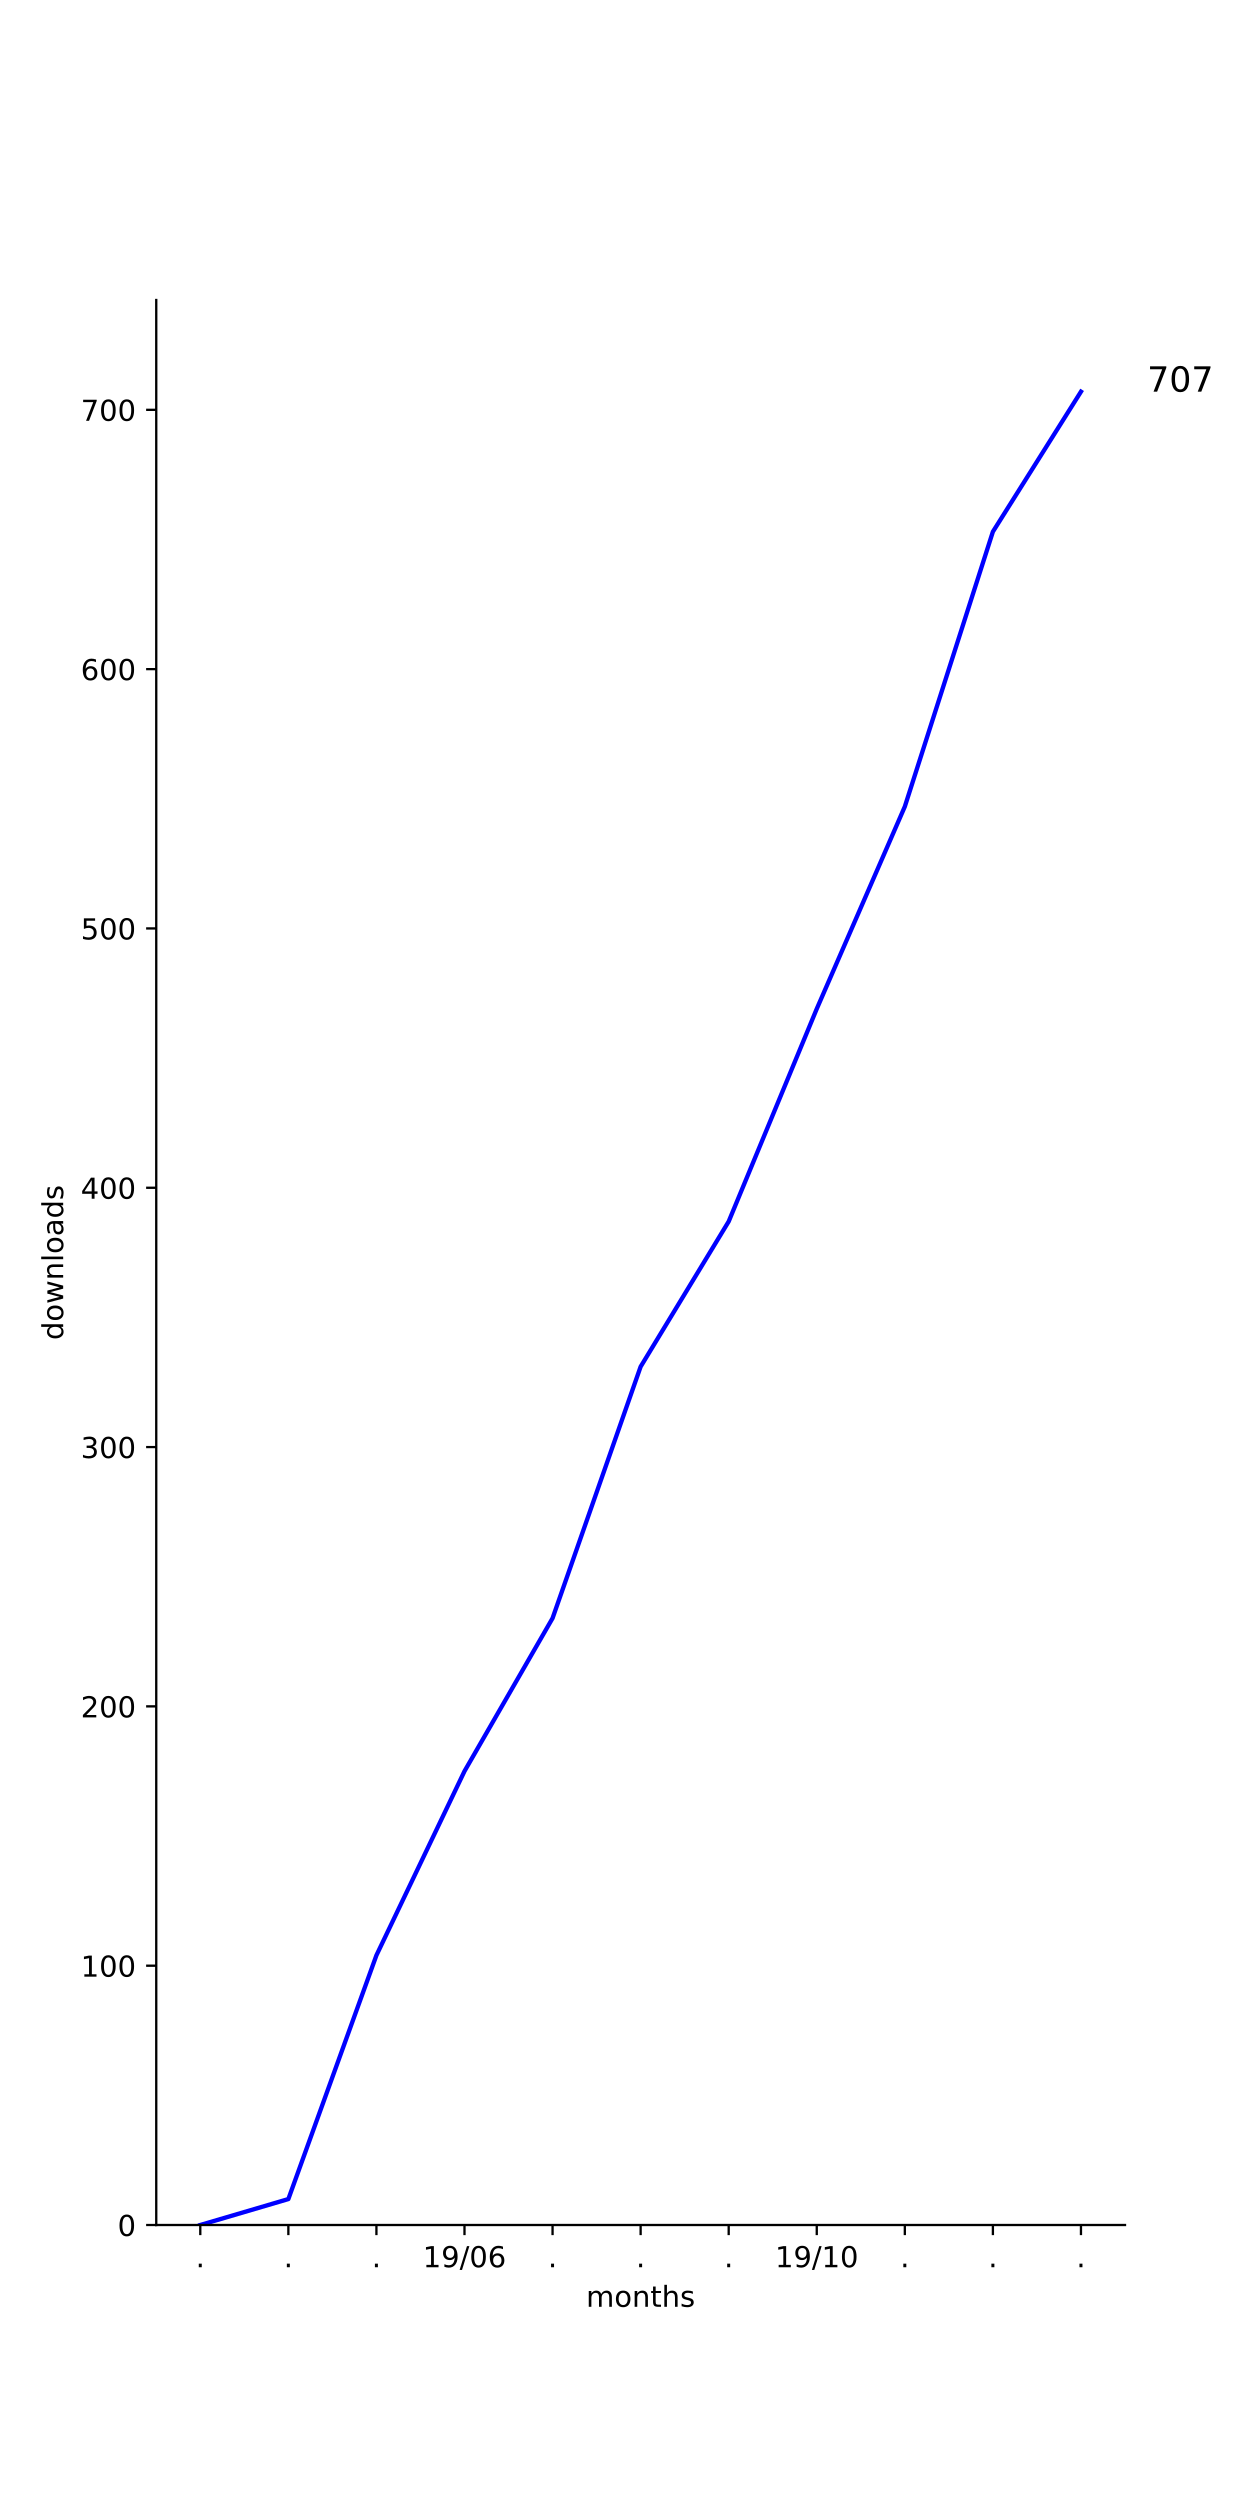
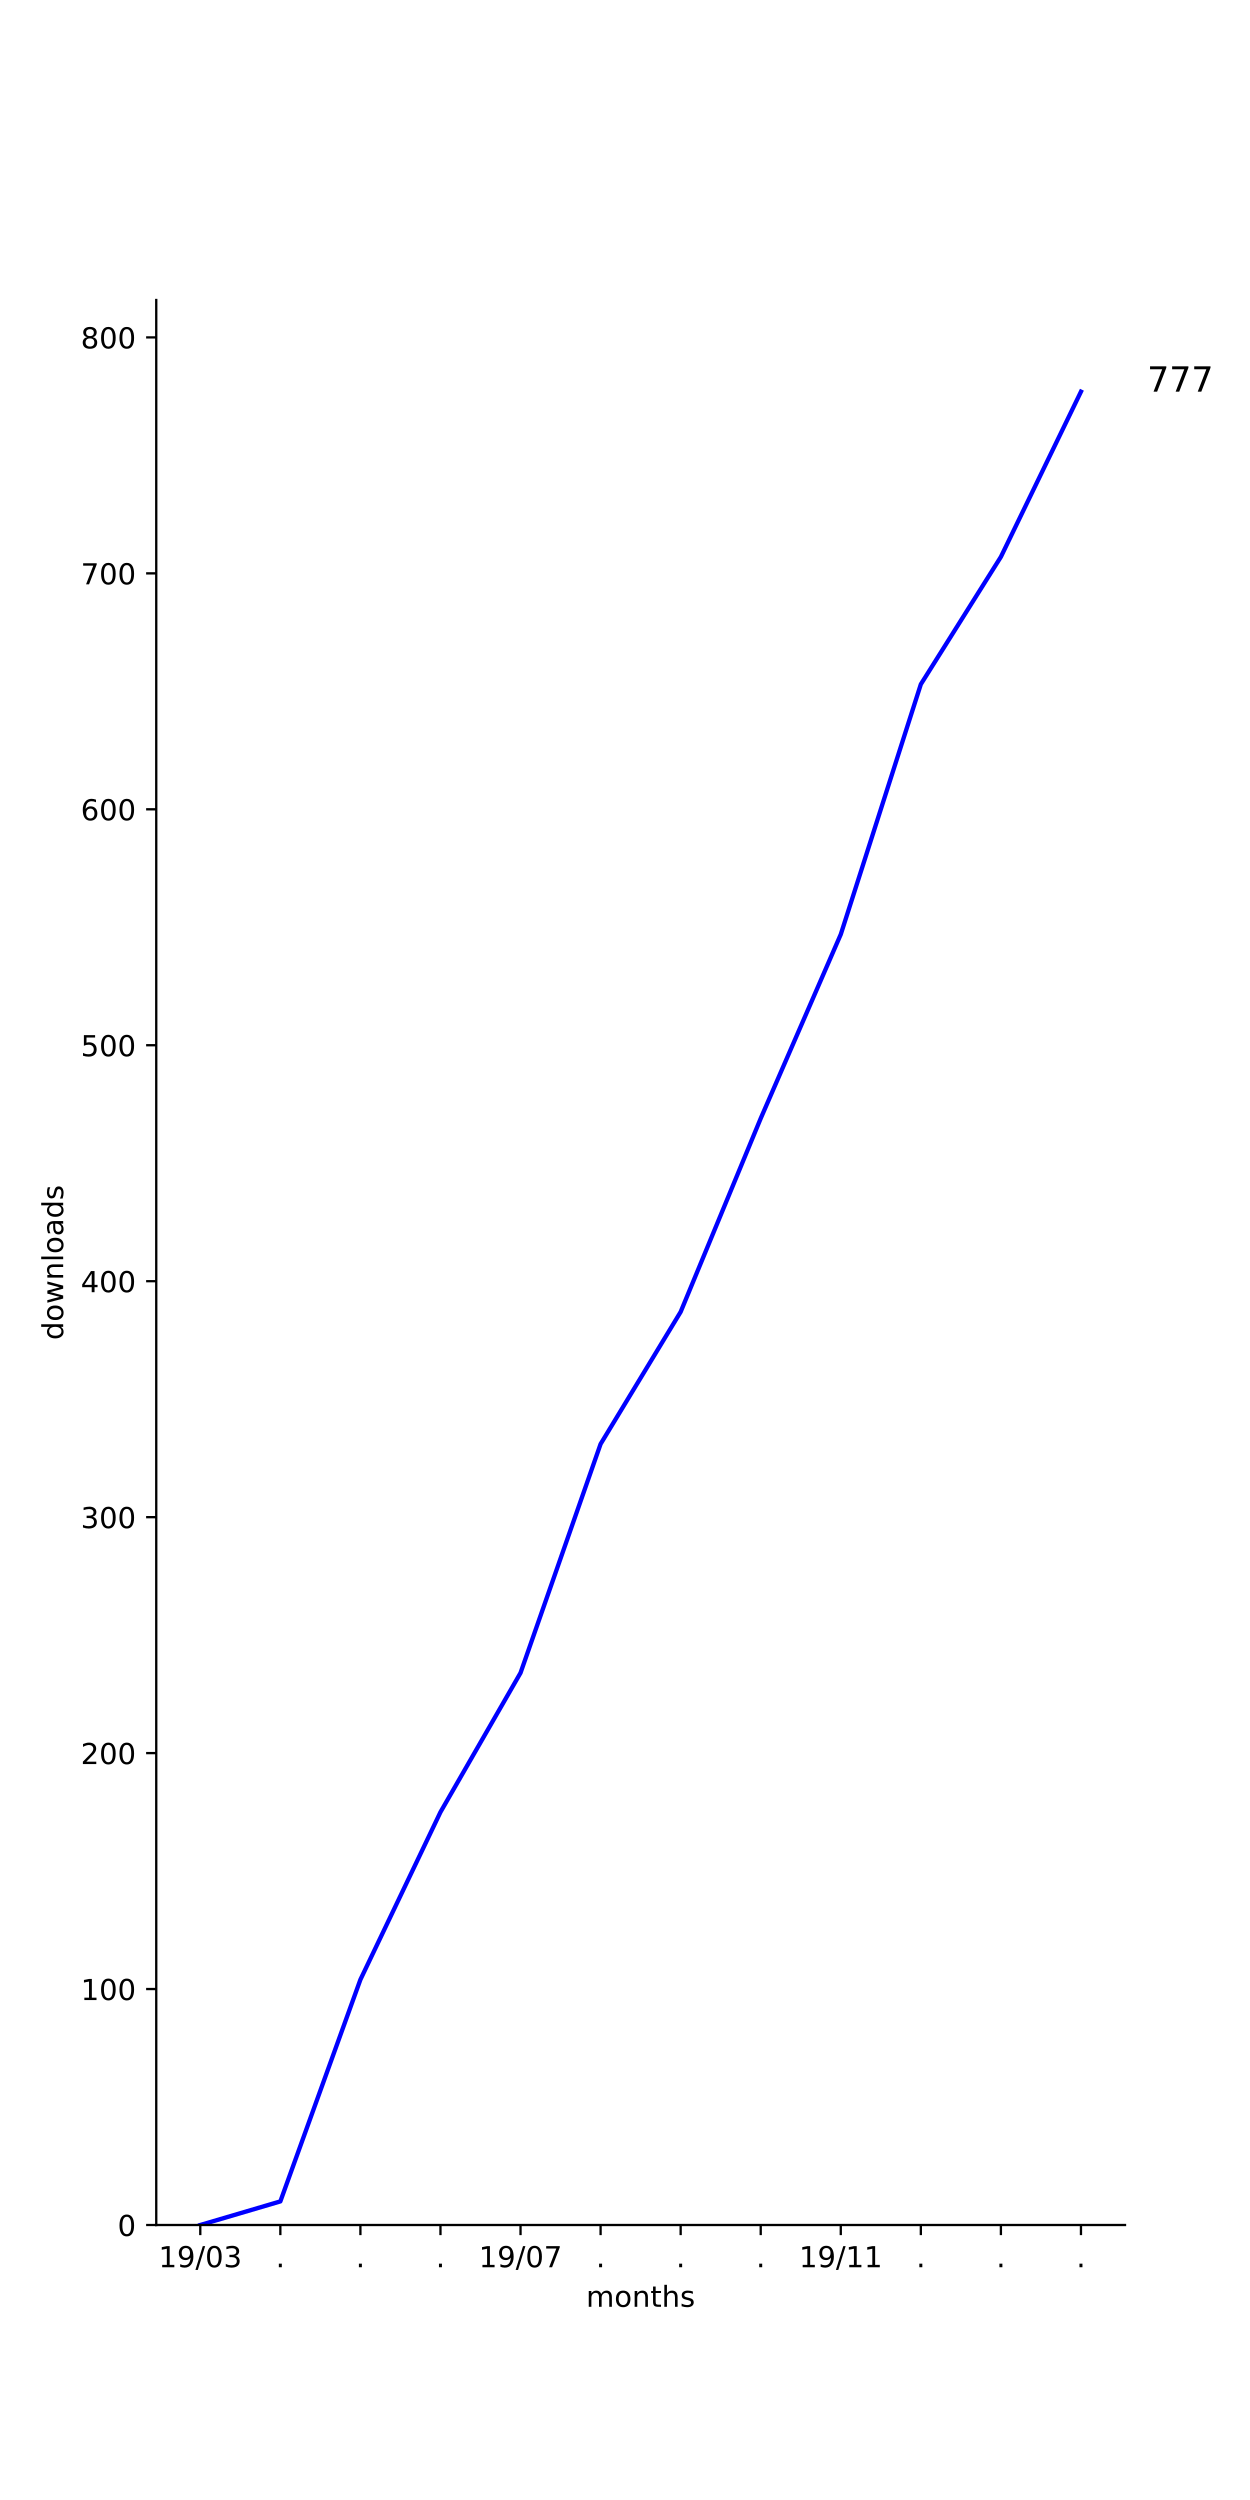
<svg xmlns="http://www.w3.org/2000/svg" xmlns:xlink="http://www.w3.org/1999/xlink" height="864pt" version="1.1" viewBox="0 0 432 864" width="432pt">
  <defs>
    <style type="text/css">
*{stroke-linecap:butt;stroke-linejoin:round;}
  </style>
  </defs>
  <g id="figure_1">
    <g id="patch_1">
      <path d="M 0 864  L 432 864  L 432 0  L 0 0  z " style="fill:#ffffff;" />
    </g>
    <g id="axes_1">
      <g id="patch_2">
        <path d="M 54 768.96  L 388.8 768.96  L 388.8 103.68  L 54 103.68  z " style="fill:#ffffff;" />
      </g>
      <g id="matplotlib.axis_1">
        <g id="xtick_1">
          <g id="line2d_1">
            <defs>
-               <path d="M 0 0  L 0 3.5  " id="m4f3025579d" style="stroke:#000000;stroke-width:0.8;" />
-             </defs>
-             <g>
-               <use style="stroke:#000000;stroke-width:0.8;" x="69.218" xlink:href="#m4f3025579d" y="768.96" />
+               <path d="M 0 0  L 0 3.5  " id="mf42746948b" style="stroke:#000000;stroke-width:0.8;" />
+             </defs>
+             <g>
+               <use style="stroke:#000000;stroke-width:0.8;" x="69.218" xlink:href="#mf42746948b" y="768.96" />
            </g>
          </g>
          <g id="text_1">
-             <defs>
-               <path d="M 10.688 12.406  L 21 12.406  L 21 0  L 10.688 0  z " id="DejaVuSans-2e" />
-             </defs>
-             <g transform="translate(67.62912 783.5584)scale(0.1 -0.1)">
-               <use xlink:href="#DejaVuSans-2e" />
-             </g>
-           </g>
-         </g>
-         <g id="xtick_2">
-           <g id="line2d_2">
-             <g>
-               <use style="stroke:#000000;stroke-width:0.8;" x="99.655" xlink:href="#m4f3025579d" y="768.96" />
-             </g>
-           </g>
-           <g id="text_2">
-             <g transform="translate(98.06548 783.5584)scale(0.1 -0.1)">
-               <use xlink:href="#DejaVuSans-2e" />
-             </g>
-           </g>
-         </g>
-         <g id="xtick_3">
-           <g id="line2d_3">
-             <g>
-               <use style="stroke:#000000;stroke-width:0.8;" x="130.091" xlink:href="#m4f3025579d" y="768.96" />
-             </g>
-           </g>
-           <g id="text_3">
-             <g transform="translate(128.5018 783.5584)scale(0.1 -0.1)">
-               <use xlink:href="#DejaVuSans-2e" />
-             </g>
-           </g>
-         </g>
-         <g id="xtick_4">
-           <g id="line2d_4">
-             <g>
-               <use style="stroke:#000000;stroke-width:0.8;" x="160.527" xlink:href="#m4f3025579d" y="768.96" />
-             </g>
-           </g>
-           <g id="text_4">
            <defs>
              <path d="M 12.406 8.297  L 28.516 8.297  L 28.516 63.922  L 10.984 60.406  L 10.984 69.391  L 28.422 72.906  L 38.281 72.906  L 38.281 8.297  L 54.391 8.297  L 54.391 0  L 12.406 0  z " id="DejaVuSans-31" />
              <path d="M 10.984 1.516  L 10.984 10.5  Q 14.703 8.734 18.5 7.812  Q 22.312 6.891 25.984 6.891  Q 35.75 6.891 40.891 13.453  Q 46.047 20.016 46.781 33.406  Q 43.953 29.203 39.594 26.953  Q 35.25 24.703 29.984 24.703  Q 19.047 24.703 12.672 31.312  Q 6.297 37.938 6.297 49.422  Q 6.297 60.641 12.938 67.422  Q 19.578 74.219 30.609 74.219  Q 43.266 74.219 49.922 64.516  Q 56.594 54.828 56.594 36.375  Q 56.594 19.141 48.406 8.859  Q 40.234 -1.422 26.422 -1.422  Q 22.703 -1.422 18.891 -0.688  Q 15.094 0.047 10.984 1.516  z M 30.609 32.422  Q 37.25 32.422 41.125 36.953  Q 45.016 41.5 45.016 49.422  Q 45.016 57.281 41.125 61.844  Q 37.25 66.406 30.609 66.406  Q 23.969 66.406 20.094 61.844  Q 16.219 57.281 16.219 49.422  Q 16.219 41.5 20.094 36.953  Q 23.969 32.422 30.609 32.422  z " id="DejaVuSans-39" />
              <path d="M 25.391 72.906  L 33.688 72.906  L 8.297 -9.281  L 0 -9.281  z " id="DejaVuSans-2f" />
              <path d="M 31.781 66.406  Q 24.172 66.406 20.328 58.906  Q 16.5 51.422 16.5 36.375  Q 16.5 21.391 20.328 13.891  Q 24.172 6.391 31.781 6.391  Q 39.453 6.391 43.281 13.891  Q 47.125 21.391 47.125 36.375  Q 47.125 51.422 43.281 58.906  Q 39.453 66.406 31.781 66.406  z M 31.781 74.219  Q 44.047 74.219 50.516 64.516  Q 56.984 54.828 56.984 36.375  Q 56.984 17.969 50.516 8.266  Q 44.047 -1.422 31.781 -1.422  Q 19.531 -1.422 13.062 8.266  Q 6.594 17.969 6.594 36.375  Q 6.594 54.828 13.062 64.516  Q 19.531 74.219 31.781 74.219  z " id="DejaVuSans-30" />
-               <path d="M 33.016 40.375  Q 26.375 40.375 22.484 35.828  Q 18.609 31.297 18.609 23.391  Q 18.609 15.531 22.484 10.953  Q 26.375 6.391 33.016 6.391  Q 39.656 6.391 43.531 10.953  Q 47.406 15.531 47.406 23.391  Q 47.406 31.297 43.531 35.828  Q 39.656 40.375 33.016 40.375  z M 52.594 71.297  L 52.594 62.312  Q 48.875 64.062 45.094 64.984  Q 41.312 65.922 37.594 65.922  Q 27.828 65.922 22.672 59.328  Q 17.531 52.734 16.797 39.406  Q 19.672 43.656 24.016 45.922  Q 28.375 48.188 33.594 48.188  Q 44.578 48.188 50.953 41.516  Q 57.328 34.859 57.328 23.391  Q 57.328 12.156 50.688 5.359  Q 44.047 -1.422 33.016 -1.422  Q 20.359 -1.422 13.672 8.266  Q 6.984 17.969 6.984 36.375  Q 6.984 53.656 15.188 63.938  Q 23.391 74.219 37.203 74.219  Q 40.922 74.219 44.703 73.484  Q 48.484 72.75 52.594 71.297  z " id="DejaVuSans-36" />
-             </defs>
-             <g transform="translate(146.1179 783.5584)scale(0.1 -0.1)">
+               <path d="M 40.578 39.312  Q 47.656 37.797 51.625 33  Q 55.609 28.219 55.609 21.188  Q 55.609 10.406 48.188 4.484  Q 40.766 -1.422 27.094 -1.422  Q 22.516 -1.422 17.656 -0.516  Q 12.797 0.391 7.625 2.203  L 7.625 11.719  Q 11.719 9.328 16.594 8.109  Q 21.484 6.891 26.812 6.891  Q 36.078 6.891 40.938 10.547  Q 45.797 14.203 45.797 21.188  Q 45.797 27.641 41.281 31.266  Q 36.766 34.906 28.719 34.906  L 20.219 34.906  L 20.219 43.016  L 29.109 43.016  Q 36.375 43.016 40.234 45.922  Q 44.094 48.828 44.094 54.297  Q 44.094 59.906 40.109 62.906  Q 36.141 65.922 28.719 65.922  Q 24.656 65.922 20.016 65.031  Q 15.375 64.156 9.812 62.312  L 9.812 71.094  Q 15.438 72.656 20.344 73.438  Q 25.25 74.219 29.594 74.219  Q 40.828 74.219 47.359 69.109  Q 53.906 64.016 53.906 55.328  Q 53.906 49.266 50.438 45.094  Q 46.969 40.922 40.578 39.312  z " id="DejaVuSans-33" />
+             </defs>
+             <g transform="translate(54.80881 783.5584)scale(0.1 -0.1)">
              <use xlink:href="#DejaVuSans-31" />
              <use x="63.623" xlink:href="#DejaVuSans-39" />
              <use x="127.246" xlink:href="#DejaVuSans-2f" />
              <use x="160.938" xlink:href="#DejaVuSans-30" />
-               <use x="224.561" xlink:href="#DejaVuSans-36" />
+               <use x="224.561" xlink:href="#DejaVuSans-33" />
+             </g>
+           </g>
+         </g>
+         <g id="xtick_2">
+           <g id="line2d_2">
+             <g>
+               <use style="stroke:#000000;stroke-width:0.8;" x="96.888" xlink:href="#mf42746948b" y="768.96" />
+             </g>
+           </g>
+           <g id="text_2">
+             <defs>
+               <path d="M 10.688 12.406  L 21 12.406  L 21 0  L 10.688 0  z " id="DejaVuSans-2e" />
+             </defs>
+             <g transform="translate(95.29854 783.5584)scale(0.1 -0.1)">
+               <use xlink:href="#DejaVuSans-2e" />
+             </g>
+           </g>
+         </g>
+         <g id="xtick_3">
+           <g id="line2d_3">
+             <g>
+               <use style="stroke:#000000;stroke-width:0.8;" x="124.557" xlink:href="#mf42746948b" y="768.96" />
+             </g>
+           </g>
+           <g id="text_3">
+             <g transform="translate(122.968 783.5584)scale(0.1 -0.1)">
+               <use xlink:href="#DejaVuSans-2e" />
+             </g>
+           </g>
+         </g>
+         <g id="xtick_4">
+           <g id="line2d_4">
+             <g>
+               <use style="stroke:#000000;stroke-width:0.8;" x="152.226" xlink:href="#mf42746948b" y="768.96" />
+             </g>
+           </g>
+           <g id="text_4">
+             <g transform="translate(150.6374 783.5584)scale(0.1 -0.1)">
+               <use xlink:href="#DejaVuSans-2e" />
            </g>
          </g>
        </g>
        <g id="xtick_5">
          <g id="line2d_5">
            <g>
-               <use style="stroke:#000000;stroke-width:0.8;" x="190.964" xlink:href="#m4f3025579d" y="768.96" />
+               <use style="stroke:#000000;stroke-width:0.8;" x="179.896" xlink:href="#mf42746948b" y="768.96" />
            </g>
          </g>
          <g id="text_5">
-             <g transform="translate(189.3746 783.5584)scale(0.1 -0.1)">
-               <use xlink:href="#DejaVuSans-2e" />
+             <defs>
+               <path d="M 8.203 72.906  L 55.078 72.906  L 55.078 68.703  L 28.609 0  L 18.312 0  L 43.219 64.594  L 8.203 64.594  z " id="DejaVuSans-37" />
+             </defs>
+             <g transform="translate(165.4865 783.5584)scale(0.1 -0.1)">
+               <use xlink:href="#DejaVuSans-31" />
+               <use x="63.623" xlink:href="#DejaVuSans-39" />
+               <use x="127.246" xlink:href="#DejaVuSans-2f" />
+               <use x="160.938" xlink:href="#DejaVuSans-30" />
+               <use x="224.561" xlink:href="#DejaVuSans-37" />
            </g>
          </g>
        </g>
        <g id="xtick_6">
          <g id="line2d_6">
            <g>
-               <use style="stroke:#000000;stroke-width:0.8;" x="221.4" xlink:href="#m4f3025579d" y="768.96" />
+               <use style="stroke:#000000;stroke-width:0.8;" x="207.565" xlink:href="#mf42746948b" y="768.96" />
            </g>
          </g>
          <g id="text_6">
-             <g transform="translate(219.8109 783.5584)scale(0.1 -0.1)">
+             <g transform="translate(205.9762 783.5584)scale(0.1 -0.1)">
              <use xlink:href="#DejaVuSans-2e" />
            </g>
          </g>
        </g>
        <g id="xtick_7">
          <g id="line2d_7">
            <g>
-               <use style="stroke:#000000;stroke-width:0.8;" x="251.836" xlink:href="#m4f3025579d" y="768.96" />
+               <use style="stroke:#000000;stroke-width:0.8;" x="235.235" xlink:href="#mf42746948b" y="768.96" />
            </g>
          </g>
          <g id="text_7">
-             <g transform="translate(250.2473 783.5584)scale(0.1 -0.1)">
+             <g transform="translate(233.6456 783.5584)scale(0.1 -0.1)">
              <use xlink:href="#DejaVuSans-2e" />
            </g>
          </g>
        </g>
        <g id="xtick_8">
          <g id="line2d_8">
            <g>
-               <use style="stroke:#000000;stroke-width:0.8;" x="282.273" xlink:href="#m4f3025579d" y="768.96" />
+               <use style="stroke:#000000;stroke-width:0.8;" x="262.904" xlink:href="#mf42746948b" y="768.96" />
            </g>
          </g>
          <g id="text_8">
-             <g transform="translate(267.8634 783.5584)scale(0.1 -0.1)">
+             <g transform="translate(261.3151 783.5584)scale(0.1 -0.1)">
+               <use xlink:href="#DejaVuSans-2e" />
+             </g>
+           </g>
+         </g>
+         <g id="xtick_9">
+           <g id="line2d_9">
+             <g>
+               <use style="stroke:#000000;stroke-width:0.8;" x="290.574" xlink:href="#mf42746948b" y="768.96" />
+             </g>
+           </g>
+           <g id="text_9">
+             <g transform="translate(276.1642 783.5584)scale(0.1 -0.1)">
              <use xlink:href="#DejaVuSans-31" />
              <use x="63.623" xlink:href="#DejaVuSans-39" />
              <use x="127.246" xlink:href="#DejaVuSans-2f" />
              <use x="160.938" xlink:href="#DejaVuSans-31" />
-               <use x="224.561" xlink:href="#DejaVuSans-30" />
-             </g>
-           </g>
-         </g>
-         <g id="xtick_9">
-           <g id="line2d_9">
-             <g>
-               <use style="stroke:#000000;stroke-width:0.8;" x="312.709" xlink:href="#m4f3025579d" y="768.96" />
-             </g>
-           </g>
-           <g id="text_9">
-             <g transform="translate(311.12 783.5584)scale(0.1 -0.1)">
-               <use xlink:href="#DejaVuSans-2e" />
+               <use x="224.561" xlink:href="#DejaVuSans-31" />
            </g>
          </g>
        </g>
        <g id="xtick_10">
          <g id="line2d_10">
            <g>
-               <use style="stroke:#000000;stroke-width:0.8;" x="343.145" xlink:href="#m4f3025579d" y="768.96" />
+               <use style="stroke:#000000;stroke-width:0.8;" x="318.243" xlink:href="#mf42746948b" y="768.96" />
            </g>
          </g>
          <g id="text_10">
-             <g transform="translate(341.5564 783.5584)scale(0.1 -0.1)">
+             <g transform="translate(316.6539 783.5584)scale(0.1 -0.1)">
              <use xlink:href="#DejaVuSans-2e" />
            </g>
          </g>
        </g>
        <g id="xtick_11">
          <g id="line2d_11">
            <g>
-               <use style="stroke:#000000;stroke-width:0.8;" x="373.582" xlink:href="#m4f3025579d" y="768.96" />
+               <use style="stroke:#000000;stroke-width:0.8;" x="345.912" xlink:href="#mf42746948b" y="768.96" />
            </g>
          </g>
          <g id="text_11">
+             <g transform="translate(344.3233 783.5584)scale(0.1 -0.1)">
+               <use xlink:href="#DejaVuSans-2e" />
+             </g>
+           </g>
+         </g>
+         <g id="xtick_12">
+           <g id="line2d_12">
+             <g>
+               <use style="stroke:#000000;stroke-width:0.8;" x="373.582" xlink:href="#mf42746948b" y="768.96" />
+             </g>
+           </g>
+           <g id="text_12">
            <g transform="translate(371.9928 783.5584)scale(0.1 -0.1)">
              <use xlink:href="#DejaVuSans-2e" />
            </g>
          </g>
        </g>
-         <g id="text_12">
+         <g id="text_13">
          <defs>
            <path d="M 52 44.188  Q 55.375 50.25 60.062 53.125  Q 64.75 56 71.094 56  Q 79.641 56 84.281 50.016  Q 88.922 44.047 88.922 33.016  L 88.922 0  L 79.891 0  L 79.891 32.719  Q 79.891 40.578 77.094 44.375  Q 74.312 48.188 68.609 48.188  Q 61.625 48.188 57.562 43.547  Q 53.516 38.922 53.516 30.906  L 53.516 0  L 44.484 0  L 44.484 32.719  Q 44.484 40.625 41.703 44.406  Q 38.922 48.188 33.109 48.188  Q 26.219 48.188 22.156 43.531  Q 18.109 38.875 18.109 30.906  L 18.109 0  L 9.078 0  L 9.078 54.688  L 18.109 54.688  L 18.109 46.188  Q 21.188 51.219 25.484 53.609  Q 29.781 56 35.688 56  Q 41.656 56 45.828 52.969  Q 50 49.953 52 44.188  z " id="DejaVuSans-6d" />
            <path d="M 30.609 48.391  Q 23.391 48.391 19.188 42.75  Q 14.984 37.109 14.984 27.297  Q 14.984 17.484 19.156 11.844  Q 23.344 6.203 30.609 6.203  Q 37.797 6.203 41.984 11.859  Q 46.188 17.531 46.188 27.297  Q 46.188 37.016 41.984 42.703  Q 37.797 48.391 30.609 48.391  z M 30.609 56  Q 42.328 56 49.016 48.375  Q 55.719 40.766 55.719 27.297  Q 55.719 13.875 49.016 6.219  Q 42.328 -1.422 30.609 -1.422  Q 18.844 -1.422 12.172 6.219  Q 5.516 13.875 5.516 27.297  Q 5.516 40.766 12.172 48.375  Q 18.844 56 30.609 56  z " id="DejaVuSans-6f" />
            <path d="M 54.891 33.016  L 54.891 0  L 45.906 0  L 45.906 32.719  Q 45.906 40.484 42.875 44.328  Q 39.844 48.188 33.797 48.188  Q 26.516 48.188 22.312 43.547  Q 18.109 38.922 18.109 30.906  L 18.109 0  L 9.078 0  L 9.078 54.688  L 18.109 54.688  L 18.109 46.188  Q 21.344 51.125 25.703 53.562  Q 30.078 56 35.797 56  Q 45.219 56 50.047 50.172  Q 54.891 44.344 54.891 33.016  z " id="DejaVuSans-6e" />
            <path d="M 18.312 70.219  L 18.312 54.688  L 36.812 54.688  L 36.812 47.703  L 18.312 47.703  L 18.312 18.016  Q 18.312 11.328 20.141 9.422  Q 21.969 7.516 27.594 7.516  L 36.812 7.516  L 36.812 0  L 27.594 0  Q 17.188 0 13.234 3.875  Q 9.281 7.766 9.281 18.016  L 9.281 47.703  L 2.688 47.703  L 2.688 54.688  L 9.281 54.688  L 9.281 70.219  z " id="DejaVuSans-74" />
            <path d="M 54.891 33.016  L 54.891 0  L 45.906 0  L 45.906 32.719  Q 45.906 40.484 42.875 44.328  Q 39.844 48.188 33.797 48.188  Q 26.516 48.188 22.312 43.547  Q 18.109 38.922 18.109 30.906  L 18.109 0  L 9.078 0  L 9.078 75.984  L 18.109 75.984  L 18.109 46.188  Q 21.344 51.125 25.703 53.562  Q 30.078 56 35.797 56  Q 45.219 56 50.047 50.172  Q 54.891 44.344 54.891 33.016  z " id="DejaVuSans-68" />
            <path d="M 44.281 53.078  L 44.281 44.578  Q 40.484 46.531 36.375 47.5  Q 32.281 48.484 27.875 48.484  Q 21.188 48.484 17.844 46.438  Q 14.5 44.391 14.5 40.281  Q 14.5 37.156 16.891 35.375  Q 19.281 33.594 26.516 31.984  L 29.594 31.297  Q 39.156 29.25 43.188 25.516  Q 47.219 21.781 47.219 15.094  Q 47.219 7.469 41.188 3.016  Q 35.156 -1.422 24.609 -1.422  Q 20.219 -1.422 15.453 -0.562  Q 10.688 0.297 5.422 2  L 5.422 11.281  Q 10.406 8.688 15.234 7.391  Q 20.062 6.109 24.812 6.109  Q 31.156 6.109 34.562 8.281  Q 37.984 10.453 37.984 14.406  Q 37.984 18.062 35.516 20.016  Q 33.062 21.969 24.703 23.781  L 21.578 24.516  Q 13.234 26.266 9.516 29.906  Q 5.812 33.547 5.812 39.891  Q 5.812 47.609 11.281 51.797  Q 16.75 56 26.812 56  Q 31.781 56 36.172 55.266  Q 40.578 54.547 44.281 53.078  z " id="DejaVuSans-73" />
          </defs>
          <g transform="translate(202.568 797.2366)scale(0.1 -0.1)">
            <use xlink:href="#DejaVuSans-6d" />
            <use x="97.412" xlink:href="#DejaVuSans-6f" />
            <use x="158.594" xlink:href="#DejaVuSans-6e" />
            <use x="221.973" xlink:href="#DejaVuSans-74" />
            <use x="261.182" xlink:href="#DejaVuSans-68" />
            <use x="324.561" xlink:href="#DejaVuSans-73" />
          </g>
        </g>
      </g>
      <g id="matplotlib.axis_2">
        <g id="ytick_1">
-           <g id="line2d_12">
-             <defs>
-               <path d="M 0 0  L -3.5 0  " id="m9043e61e03" style="stroke:#000000;stroke-width:0.8;" />
-             </defs>
-             <g>
-               <use style="stroke:#000000;stroke-width:0.8;" x="54" xlink:href="#m9043e61e03" y="768.96" />
-             </g>
-           </g>
-           <g id="text_13">
+           <g id="line2d_13">
+             <defs>
+               <path d="M 0 0  L -3.5 0  " id="m6696910db4" style="stroke:#000000;stroke-width:0.8;" />
+             </defs>
+             <g>
+               <use style="stroke:#000000;stroke-width:0.8;" x="54" xlink:href="#m6696910db4" y="768.96" />
+             </g>
+           </g>
+           <g id="text_14">
            <g transform="translate(40.6375 772.7592)scale(0.1 -0.1)">
              <use xlink:href="#DejaVuSans-30" />
            </g>
          </g>
        </g>
        <g id="ytick_2">
-           <g id="line2d_13">
-             <g>
-               <use style="stroke:#000000;stroke-width:0.8;" x="54" xlink:href="#m9043e61e03" y="679.342" />
-             </g>
-           </g>
-           <g id="text_14">
-             <g transform="translate(27.9125 683.1411)scale(0.1 -0.1)">
+           <g id="line2d_14">
+             <g>
+               <use style="stroke:#000000;stroke-width:0.8;" x="54" xlink:href="#m6696910db4" y="687.416" />
+             </g>
+           </g>
+           <g id="text_15">
+             <g transform="translate(27.9125 691.2148)scale(0.1 -0.1)">
              <use xlink:href="#DejaVuSans-31" />
              <use x="63.623" xlink:href="#DejaVuSans-30" />
              <use x="127.246" xlink:href="#DejaVuSans-30" />
            </g>
          </g>
        </g>
        <g id="ytick_3">
-           <g id="line2d_14">
-             <g>
-               <use style="stroke:#000000;stroke-width:0.8;" x="54" xlink:href="#m9043e61e03" y="589.724" />
-             </g>
-           </g>
-           <g id="text_15">
+           <g id="line2d_15">
+             <g>
+               <use style="stroke:#000000;stroke-width:0.8;" x="54" xlink:href="#m6696910db4" y="605.871" />
+             </g>
+           </g>
+           <g id="text_16">
            <defs>
              <path d="M 19.188 8.297  L 53.609 8.297  L 53.609 0  L 7.328 0  L 7.328 8.297  Q 12.938 14.109 22.625 23.891  Q 32.328 33.688 34.812 36.531  Q 39.547 41.844 41.422 45.531  Q 43.312 49.219 43.312 52.781  Q 43.312 58.594 39.234 62.25  Q 35.156 65.922 28.609 65.922  Q 23.969 65.922 18.812 64.312  Q 13.672 62.703 7.812 59.422  L 7.812 69.391  Q 13.766 71.781 18.938 73  Q 24.125 74.219 28.422 74.219  Q 39.75 74.219 46.484 68.547  Q 53.219 62.891 53.219 53.422  Q 53.219 48.922 51.531 44.891  Q 49.859 40.875 45.406 35.406  Q 44.188 33.984 37.641 27.219  Q 31.109 20.453 19.188 8.297  z " id="DejaVuSans-32" />
            </defs>
-             <g transform="translate(27.9125 593.523)scale(0.1 -0.1)">
+             <g transform="translate(27.9125 609.6704)scale(0.1 -0.1)">
              <use xlink:href="#DejaVuSans-32" />
              <use x="63.623" xlink:href="#DejaVuSans-30" />
              <use x="127.246" xlink:href="#DejaVuSans-30" />
            </g>
          </g>
        </g>
        <g id="ytick_4">
-           <g id="line2d_15">
-             <g>
-               <use style="stroke:#000000;stroke-width:0.8;" x="54" xlink:href="#m9043e61e03" y="500.106" />
-             </g>
-           </g>
-           <g id="text_16">
-             <defs>
-               <path d="M 40.578 39.312  Q 47.656 37.797 51.625 33  Q 55.609 28.219 55.609 21.188  Q 55.609 10.406 48.188 4.484  Q 40.766 -1.422 27.094 -1.422  Q 22.516 -1.422 17.656 -0.516  Q 12.797 0.391 7.625 2.203  L 7.625 11.719  Q 11.719 9.328 16.594 8.109  Q 21.484 6.891 26.812 6.891  Q 36.078 6.891 40.938 10.547  Q 45.797 14.203 45.797 21.188  Q 45.797 27.641 41.281 31.266  Q 36.766 34.906 28.719 34.906  L 20.219 34.906  L 20.219 43.016  L 29.109 43.016  Q 36.375 43.016 40.234 45.922  Q 44.094 48.828 44.094 54.297  Q 44.094 59.906 40.109 62.906  Q 36.141 65.922 28.719 65.922  Q 24.656 65.922 20.016 65.031  Q 15.375 64.156 9.812 62.312  L 9.812 71.094  Q 15.438 72.656 20.344 73.438  Q 25.25 74.219 29.594 74.219  Q 40.828 74.219 47.359 69.109  Q 53.906 64.016 53.906 55.328  Q 53.906 49.266 50.438 45.094  Q 46.969 40.922 40.578 39.312  z " id="DejaVuSans-33" />
-             </defs>
-             <g transform="translate(27.9125 503.9049)scale(0.1 -0.1)">
+           <g id="line2d_16">
+             <g>
+               <use style="stroke:#000000;stroke-width:0.8;" x="54" xlink:href="#m6696910db4" y="524.327" />
+             </g>
+           </g>
+           <g id="text_17">
+             <g transform="translate(27.9125 528.126)scale(0.1 -0.1)">
              <use xlink:href="#DejaVuSans-33" />
              <use x="63.623" xlink:href="#DejaVuSans-30" />
              <use x="127.246" xlink:href="#DejaVuSans-30" />
            </g>
          </g>
        </g>
        <g id="ytick_5">
-           <g id="line2d_16">
-             <g>
-               <use style="stroke:#000000;stroke-width:0.8;" x="54" xlink:href="#m9043e61e03" y="410.488" />
-             </g>
-           </g>
-           <g id="text_17">
+           <g id="line2d_17">
+             <g>
+               <use style="stroke:#000000;stroke-width:0.8;" x="54" xlink:href="#m6696910db4" y="442.782" />
+             </g>
+           </g>
+           <g id="text_18">
            <defs>
              <path d="M 37.797 64.312  L 12.891 25.391  L 37.797 25.391  z M 35.203 72.906  L 47.609 72.906  L 47.609 25.391  L 58.016 25.391  L 58.016 17.188  L 47.609 17.188  L 47.609 0  L 37.797 0  L 37.797 17.188  L 4.891 17.188  L 4.891 26.703  z " id="DejaVuSans-34" />
            </defs>
-             <g transform="translate(27.9125 414.2868)scale(0.1 -0.1)">
+             <g transform="translate(27.9125 446.5816)scale(0.1 -0.1)">
              <use xlink:href="#DejaVuSans-34" />
              <use x="63.623" xlink:href="#DejaVuSans-30" />
              <use x="127.246" xlink:href="#DejaVuSans-30" />
            </g>
          </g>
        </g>
        <g id="ytick_6">
-           <g id="line2d_17">
-             <g>
-               <use style="stroke:#000000;stroke-width:0.8;" x="54" xlink:href="#m9043e61e03" y="320.869" />
-             </g>
-           </g>
-           <g id="text_18">
+           <g id="line2d_18">
+             <g>
+               <use style="stroke:#000000;stroke-width:0.8;" x="54" xlink:href="#m6696910db4" y="361.238" />
+             </g>
+           </g>
+           <g id="text_19">
            <defs>
              <path d="M 10.797 72.906  L 49.516 72.906  L 49.516 64.594  L 19.828 64.594  L 19.828 46.734  Q 21.969 47.469 24.109 47.828  Q 26.266 48.188 28.422 48.188  Q 40.625 48.188 47.75 41.5  Q 54.891 34.812 54.891 23.391  Q 54.891 11.625 47.562 5.094  Q 40.234 -1.422 26.906 -1.422  Q 22.312 -1.422 17.547 -0.641  Q 12.797 0.141 7.719 1.703  L 7.719 11.625  Q 12.109 9.234 16.797 8.062  Q 21.484 6.891 26.703 6.891  Q 35.156 6.891 40.078 11.328  Q 45.016 15.766 45.016 23.391  Q 45.016 31 40.078 35.438  Q 35.156 39.891 26.703 39.891  Q 22.75 39.891 18.812 39.016  Q 14.891 38.141 10.797 36.281  z " id="DejaVuSans-35" />
            </defs>
-             <g transform="translate(27.9125 324.6687)scale(0.1 -0.1)">
+             <g transform="translate(27.9125 365.0372)scale(0.1 -0.1)">
              <use xlink:href="#DejaVuSans-35" />
              <use x="63.623" xlink:href="#DejaVuSans-30" />
              <use x="127.246" xlink:href="#DejaVuSans-30" />
            </g>
          </g>
        </g>
        <g id="ytick_7">
-           <g id="line2d_18">
-             <g>
-               <use style="stroke:#000000;stroke-width:0.8;" x="54" xlink:href="#m9043e61e03" y="231.251" />
-             </g>
-           </g>
-           <g id="text_19">
-             <g transform="translate(27.9125 235.0506)scale(0.1 -0.1)">
+           <g id="line2d_19">
+             <g>
+               <use style="stroke:#000000;stroke-width:0.8;" x="54" xlink:href="#m6696910db4" y="279.694" />
+             </g>
+           </g>
+           <g id="text_20">
+             <defs>
+               <path d="M 33.016 40.375  Q 26.375 40.375 22.484 35.828  Q 18.609 31.297 18.609 23.391  Q 18.609 15.531 22.484 10.953  Q 26.375 6.391 33.016 6.391  Q 39.656 6.391 43.531 10.953  Q 47.406 15.531 47.406 23.391  Q 47.406 31.297 43.531 35.828  Q 39.656 40.375 33.016 40.375  z M 52.594 71.297  L 52.594 62.312  Q 48.875 64.062 45.094 64.984  Q 41.312 65.922 37.594 65.922  Q 27.828 65.922 22.672 59.328  Q 17.531 52.734 16.797 39.406  Q 19.672 43.656 24.016 45.922  Q 28.375 48.188 33.594 48.188  Q 44.578 48.188 50.953 41.516  Q 57.328 34.859 57.328 23.391  Q 57.328 12.156 50.688 5.359  Q 44.047 -1.422 33.016 -1.422  Q 20.359 -1.422 13.672 8.266  Q 6.984 17.969 6.984 36.375  Q 6.984 53.656 15.188 63.938  Q 23.391 74.219 37.203 74.219  Q 40.922 74.219 44.703 73.484  Q 48.484 72.75 52.594 71.297  z " id="DejaVuSans-36" />
+             </defs>
+             <g transform="translate(27.9125 283.4928)scale(0.1 -0.1)">
              <use xlink:href="#DejaVuSans-36" />
              <use x="63.623" xlink:href="#DejaVuSans-30" />
              <use x="127.246" xlink:href="#DejaVuSans-30" />
            </g>
          </g>
        </g>
        <g id="ytick_8">
-           <g id="line2d_19">
-             <g>
-               <use style="stroke:#000000;stroke-width:0.8;" x="54" xlink:href="#m9043e61e03" y="141.633" />
-             </g>
-           </g>
-           <g id="text_20">
-             <defs>
-               <path d="M 8.203 72.906  L 55.078 72.906  L 55.078 68.703  L 28.609 0  L 18.312 0  L 43.219 64.594  L 8.203 64.594  z " id="DejaVuSans-37" />
-             </defs>
-             <g transform="translate(27.9125 145.4325)scale(0.1 -0.1)">
+           <g id="line2d_20">
+             <g>
+               <use style="stroke:#000000;stroke-width:0.8;" x="54" xlink:href="#m6696910db4" y="198.149" />
+             </g>
+           </g>
+           <g id="text_21">
+             <g transform="translate(27.9125 201.9484)scale(0.1 -0.1)">
              <use xlink:href="#DejaVuSans-37" />
              <use x="63.623" xlink:href="#DejaVuSans-30" />
              <use x="127.246" xlink:href="#DejaVuSans-30" />
            </g>
          </g>
        </g>
-         <g id="text_21">
+         <g id="ytick_9">
+           <g id="line2d_21">
+             <g>
+               <use style="stroke:#000000;stroke-width:0.8;" x="54" xlink:href="#m6696910db4" y="116.605" />
+             </g>
+           </g>
+           <g id="text_22">
+             <defs>
+               <path d="M 31.781 34.625  Q 24.75 34.625 20.719 30.859  Q 16.703 27.094 16.703 20.516  Q 16.703 13.922 20.719 10.156  Q 24.75 6.391 31.781 6.391  Q 38.812 6.391 42.859 10.172  Q 46.922 13.969 46.922 20.516  Q 46.922 27.094 42.891 30.859  Q 38.875 34.625 31.781 34.625  z M 21.922 38.812  Q 15.578 40.375 12.031 44.719  Q 8.5 49.078 8.5 55.328  Q 8.5 64.062 14.719 69.141  Q 20.953 74.219 31.781 74.219  Q 42.672 74.219 48.875 69.141  Q 55.078 64.062 55.078 55.328  Q 55.078 49.078 51.531 44.719  Q 48 40.375 41.703 38.812  Q 48.828 37.156 52.797 32.312  Q 56.781 27.484 56.781 20.516  Q 56.781 9.906 50.312 4.234  Q 43.844 -1.422 31.781 -1.422  Q 19.734 -1.422 13.25 4.234  Q 6.781 9.906 6.781 20.516  Q 6.781 27.484 10.781 32.312  Q 14.797 37.156 21.922 38.812  z M 18.312 54.391  Q 18.312 48.734 21.844 45.562  Q 25.391 42.391 31.781 42.391  Q 38.141 42.391 41.719 45.562  Q 45.312 48.734 45.312 54.391  Q 45.312 60.062 41.719 63.234  Q 38.141 66.406 31.781 66.406  Q 25.391 66.406 21.844 63.234  Q 18.312 60.062 18.312 54.391  z " id="DejaVuSans-38" />
+             </defs>
+             <g transform="translate(27.9125 120.404)scale(0.1 -0.1)">
+               <use xlink:href="#DejaVuSans-38" />
+               <use x="63.623" xlink:href="#DejaVuSans-30" />
+               <use x="127.246" xlink:href="#DejaVuSans-30" />
+             </g>
+           </g>
+         </g>
+         <g id="text_23">
          <defs>
            <path d="M 45.406 46.391  L 45.406 75.984  L 54.391 75.984  L 54.391 0  L 45.406 0  L 45.406 8.203  Q 42.578 3.328 38.25 0.953  Q 33.938 -1.422 27.875 -1.422  Q 17.969 -1.422 11.734 6.484  Q 5.516 14.406 5.516 27.297  Q 5.516 40.188 11.734 48.094  Q 17.969 56 27.875 56  Q 33.938 56 38.25 53.625  Q 42.578 51.266 45.406 46.391  z M 14.797 27.297  Q 14.797 17.391 18.875 11.75  Q 22.953 6.109 30.078 6.109  Q 37.203 6.109 41.297 11.75  Q 45.406 17.391 45.406 27.297  Q 45.406 37.203 41.297 42.844  Q 37.203 48.484 30.078 48.484  Q 22.953 48.484 18.875 42.844  Q 14.797 37.203 14.797 27.297  z " id="DejaVuSans-64" />
            <path d="M 4.203 54.688  L 13.188 54.688  L 24.422 12.016  L 35.594 54.688  L 46.188 54.688  L 57.422 12.016  L 68.609 54.688  L 77.594 54.688  L 63.281 0  L 52.688 0  L 40.922 44.828  L 29.109 0  L 18.5 0  z " id="DejaVuSans-77" />
            <path d="M 9.422 75.984  L 18.406 75.984  L 18.406 0  L 9.422 0  z " id="DejaVuSans-6c" />
            <path d="M 34.281 27.484  Q 23.391 27.484 19.188 25  Q 14.984 22.516 14.984 16.5  Q 14.984 11.719 18.141 8.906  Q 21.297 6.109 26.703 6.109  Q 34.188 6.109 38.703 11.406  Q 43.219 16.703 43.219 25.484  L 43.219 27.484  z M 52.203 31.203  L 52.203 0  L 43.219 0  L 43.219 8.297  Q 40.141 3.328 35.547 0.953  Q 30.953 -1.422 24.312 -1.422  Q 15.922 -1.422 10.953 3.297  Q 6 8.016 6 15.922  Q 6 25.141 12.172 29.828  Q 18.359 34.516 30.609 34.516  L 43.219 34.516  L 43.219 35.406  Q 43.219 41.609 39.141 45  Q 35.062 48.391 27.688 48.391  Q 23 48.391 18.547 47.266  Q 14.109 46.141 10.016 43.891  L 10.016 52.203  Q 14.938 54.109 19.578 55.047  Q 24.219 56 28.609 56  Q 40.484 56 46.344 49.844  Q 52.203 43.703 52.203 31.203  z " id="DejaVuSans-61" />
          </defs>
          <g transform="translate(21.83281 463.1028)rotate(-90)scale(0.1 -0.1)">
            <use xlink:href="#DejaVuSans-64" />
            <use x="63.477" xlink:href="#DejaVuSans-6f" />
            <use x="124.658" xlink:href="#DejaVuSans-77" />
            <use x="206.445" xlink:href="#DejaVuSans-6e" />
            <use x="269.824" xlink:href="#DejaVuSans-6c" />
            <use x="297.607" xlink:href="#DejaVuSans-6f" />
            <use x="358.789" xlink:href="#DejaVuSans-61" />
            <use x="420.068" xlink:href="#DejaVuSans-64" />
            <use x="483.545" xlink:href="#DejaVuSans-73" />
          </g>
        </g>
      </g>
-       <g id="line2d_20">
-         <path clip-path="url(#p65dbe2862f)" d="M 69.218 768.96  L 99.655 759.998  L 130.091 675.757  L 160.527 612.128  L 190.964 559.254  L 221.4 472.324  L 251.836 422.138  L 282.273 348.651  L 312.709 278.749  L 343.145 183.754  L 373.582 135.36  " style="fill:none;stroke:#0000ff;stroke-linecap:square;stroke-width:1.5;" />
+       <g id="line2d_22">
+         <path clip-path="url(#p9c3589340d)" d="M 69.218 768.96  L 96.888 760.806  L 124.557 684.154  L 152.226 626.257  L 179.896 578.146  L 207.565 499.048  L 235.235 453.383  L 262.904 386.517  L 290.574 322.912  L 318.243 236.475  L 345.912 192.441  L 373.582 135.36  " style="fill:none;stroke:#0000ff;stroke-linecap:square;stroke-width:1.5;" />
      </g>
      <g id="patch_3">
        <path d="M 54 768.96  L 54 103.68  " style="fill:none;stroke:#000000;stroke-linecap:square;stroke-linejoin:miter;stroke-width:0.8;" />
      </g>
      <g id="patch_4">
        <path d="M 54 768.96  L 388.8 768.96  " style="fill:none;stroke:#000000;stroke-linecap:square;stroke-linejoin:miter;stroke-width:0.8;" />
      </g>
-       <g id="text_22">
+       <g id="text_24">
        <defs>
          <path id="DejaVuSans-20" />
        </defs>
        <g transform="translate(373.5818 135.36)scale(0.12 -0.12)">
          <use xlink:href="#DejaVuSans-20" />
          <use x="31.787" xlink:href="#DejaVuSans-20" />
          <use x="63.574" xlink:href="#DejaVuSans-20" />
          <use x="95.361" xlink:href="#DejaVuSans-20" />
          <use x="127.148" xlink:href="#DejaVuSans-20" />
          <use x="158.936" xlink:href="#DejaVuSans-20" />
          <use x="190.723" xlink:href="#DejaVuSans-37" />
-           <use x="254.346" xlink:href="#DejaVuSans-30" />
+           <use x="254.346" xlink:href="#DejaVuSans-37" />
          <use x="317.969" xlink:href="#DejaVuSans-37" />
        </g>
      </g>
    </g>
  </g>
  <defs>
-     <clipPath id="p65dbe2862f">
+     <clipPath id="p9c3589340d">
      <rect height="665.28" width="334.8" x="54" y="103.68" />
    </clipPath>
  </defs>
</svg>
